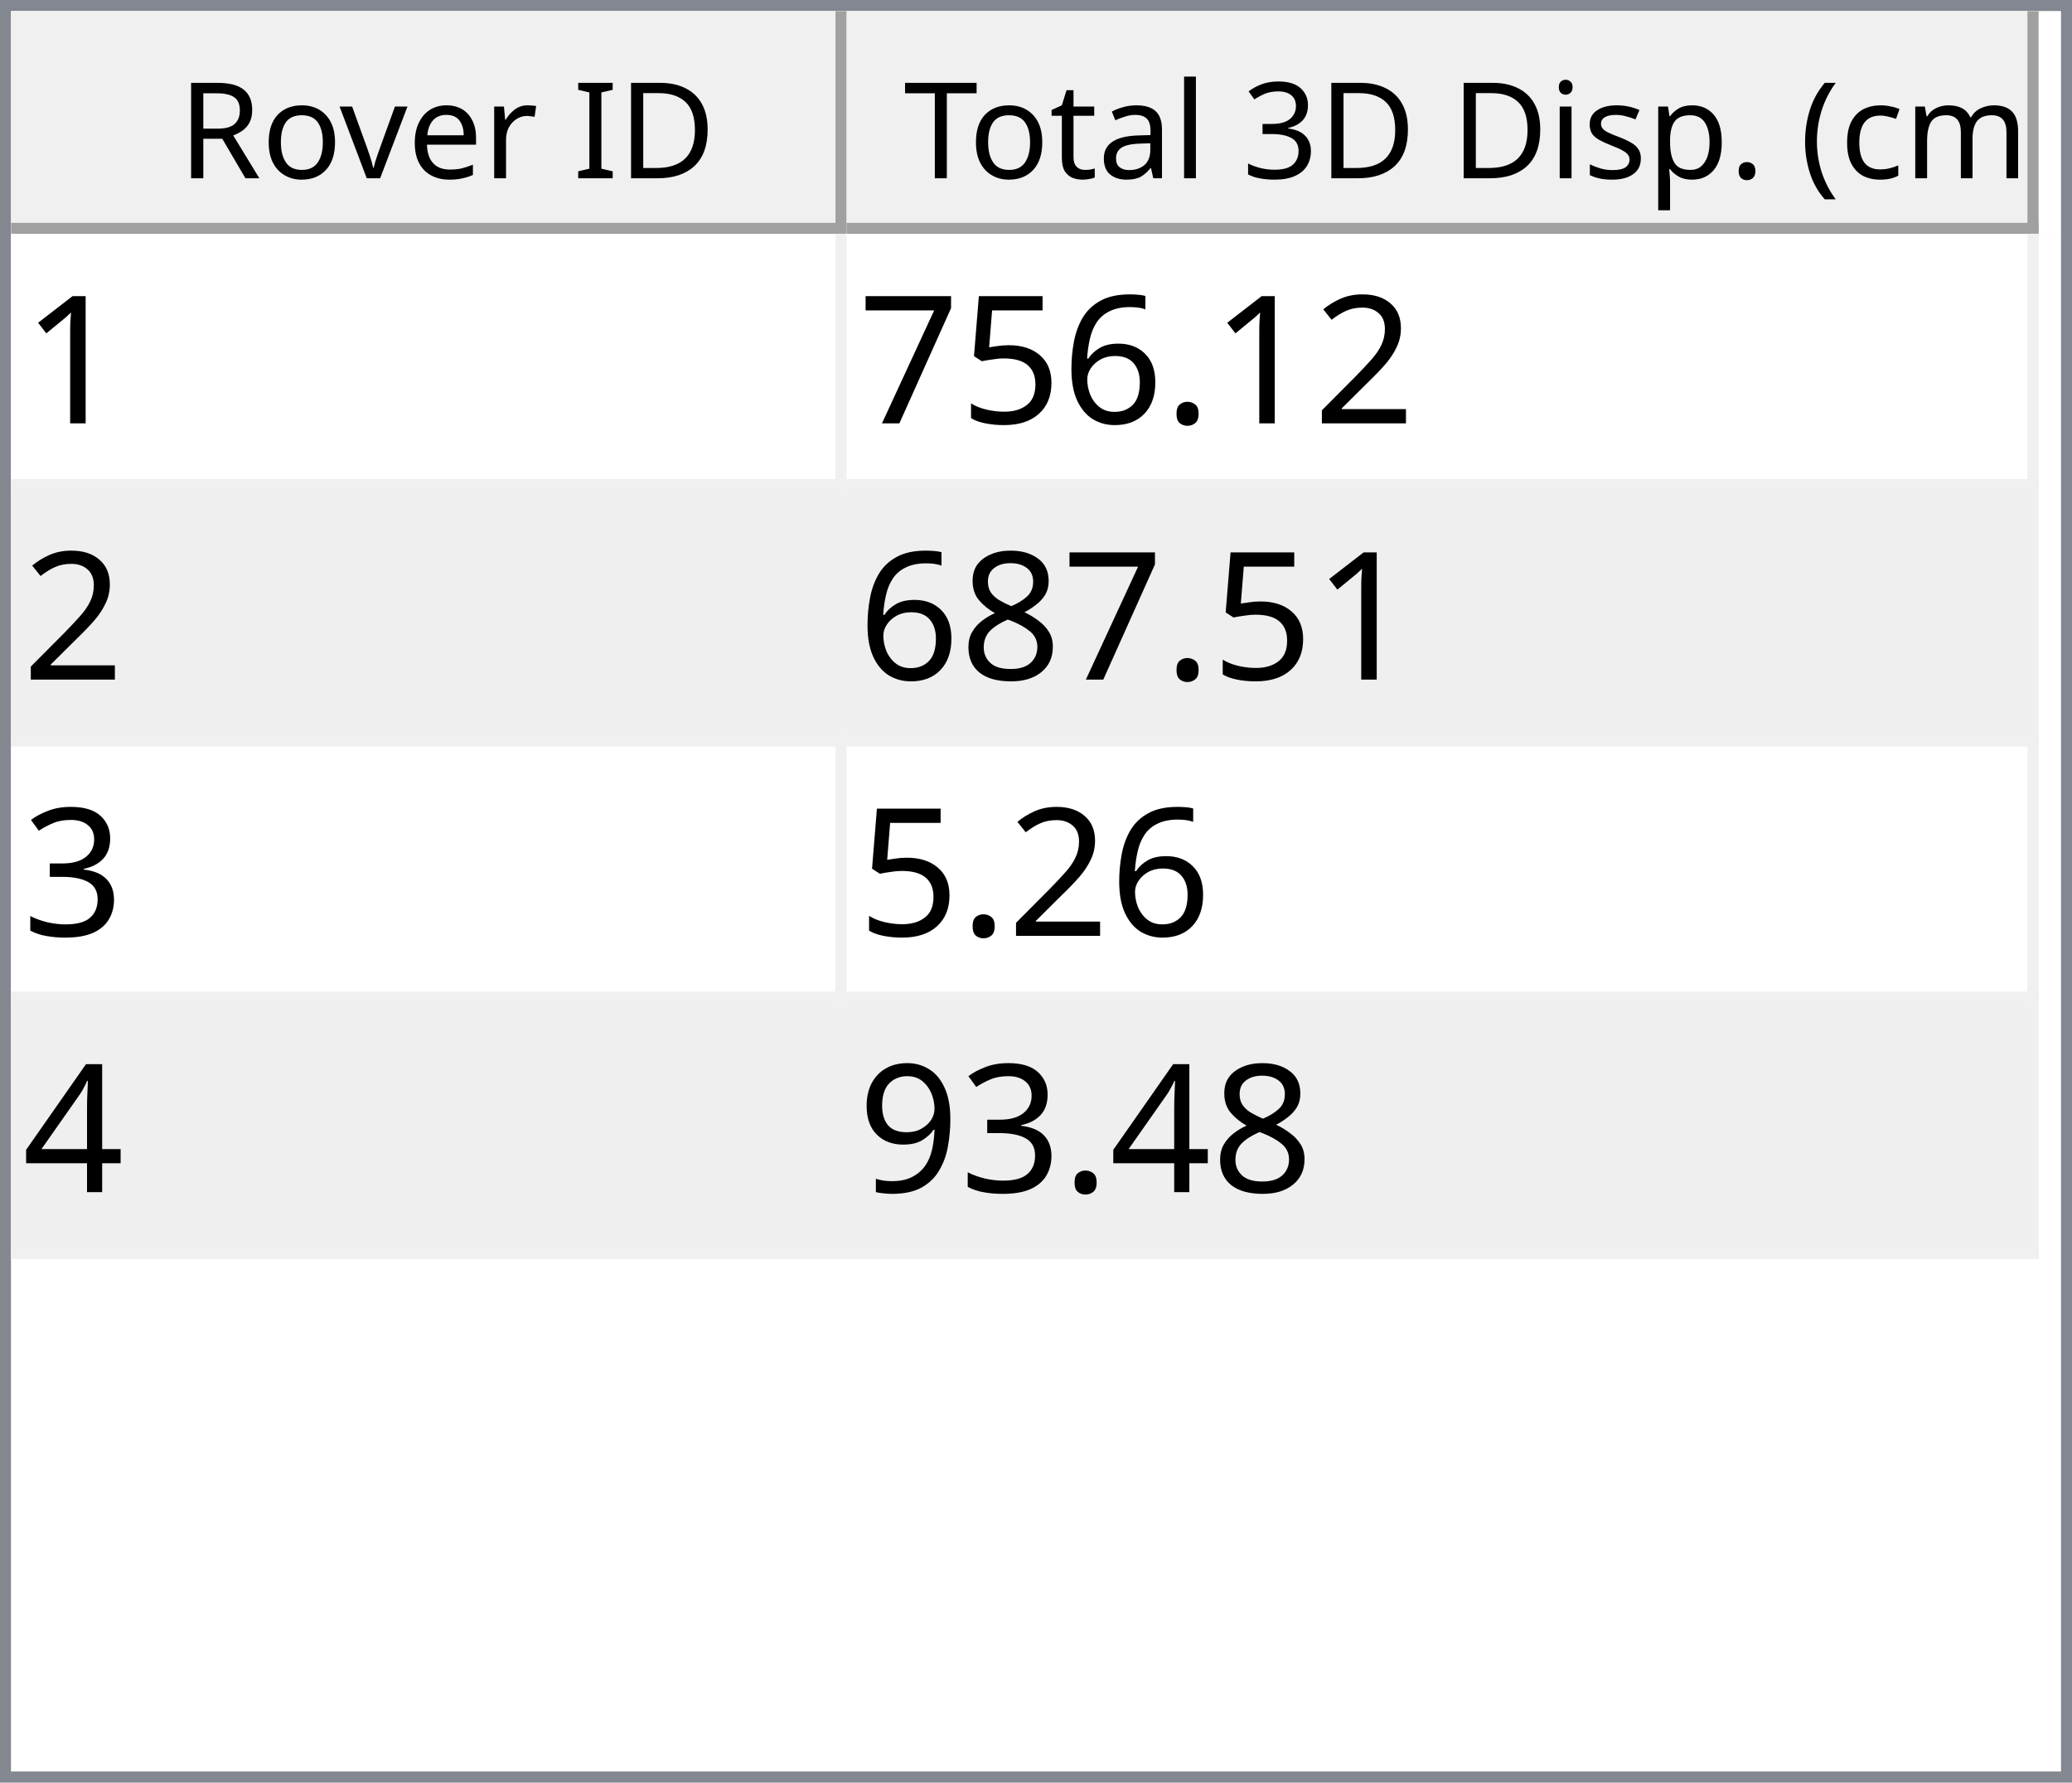
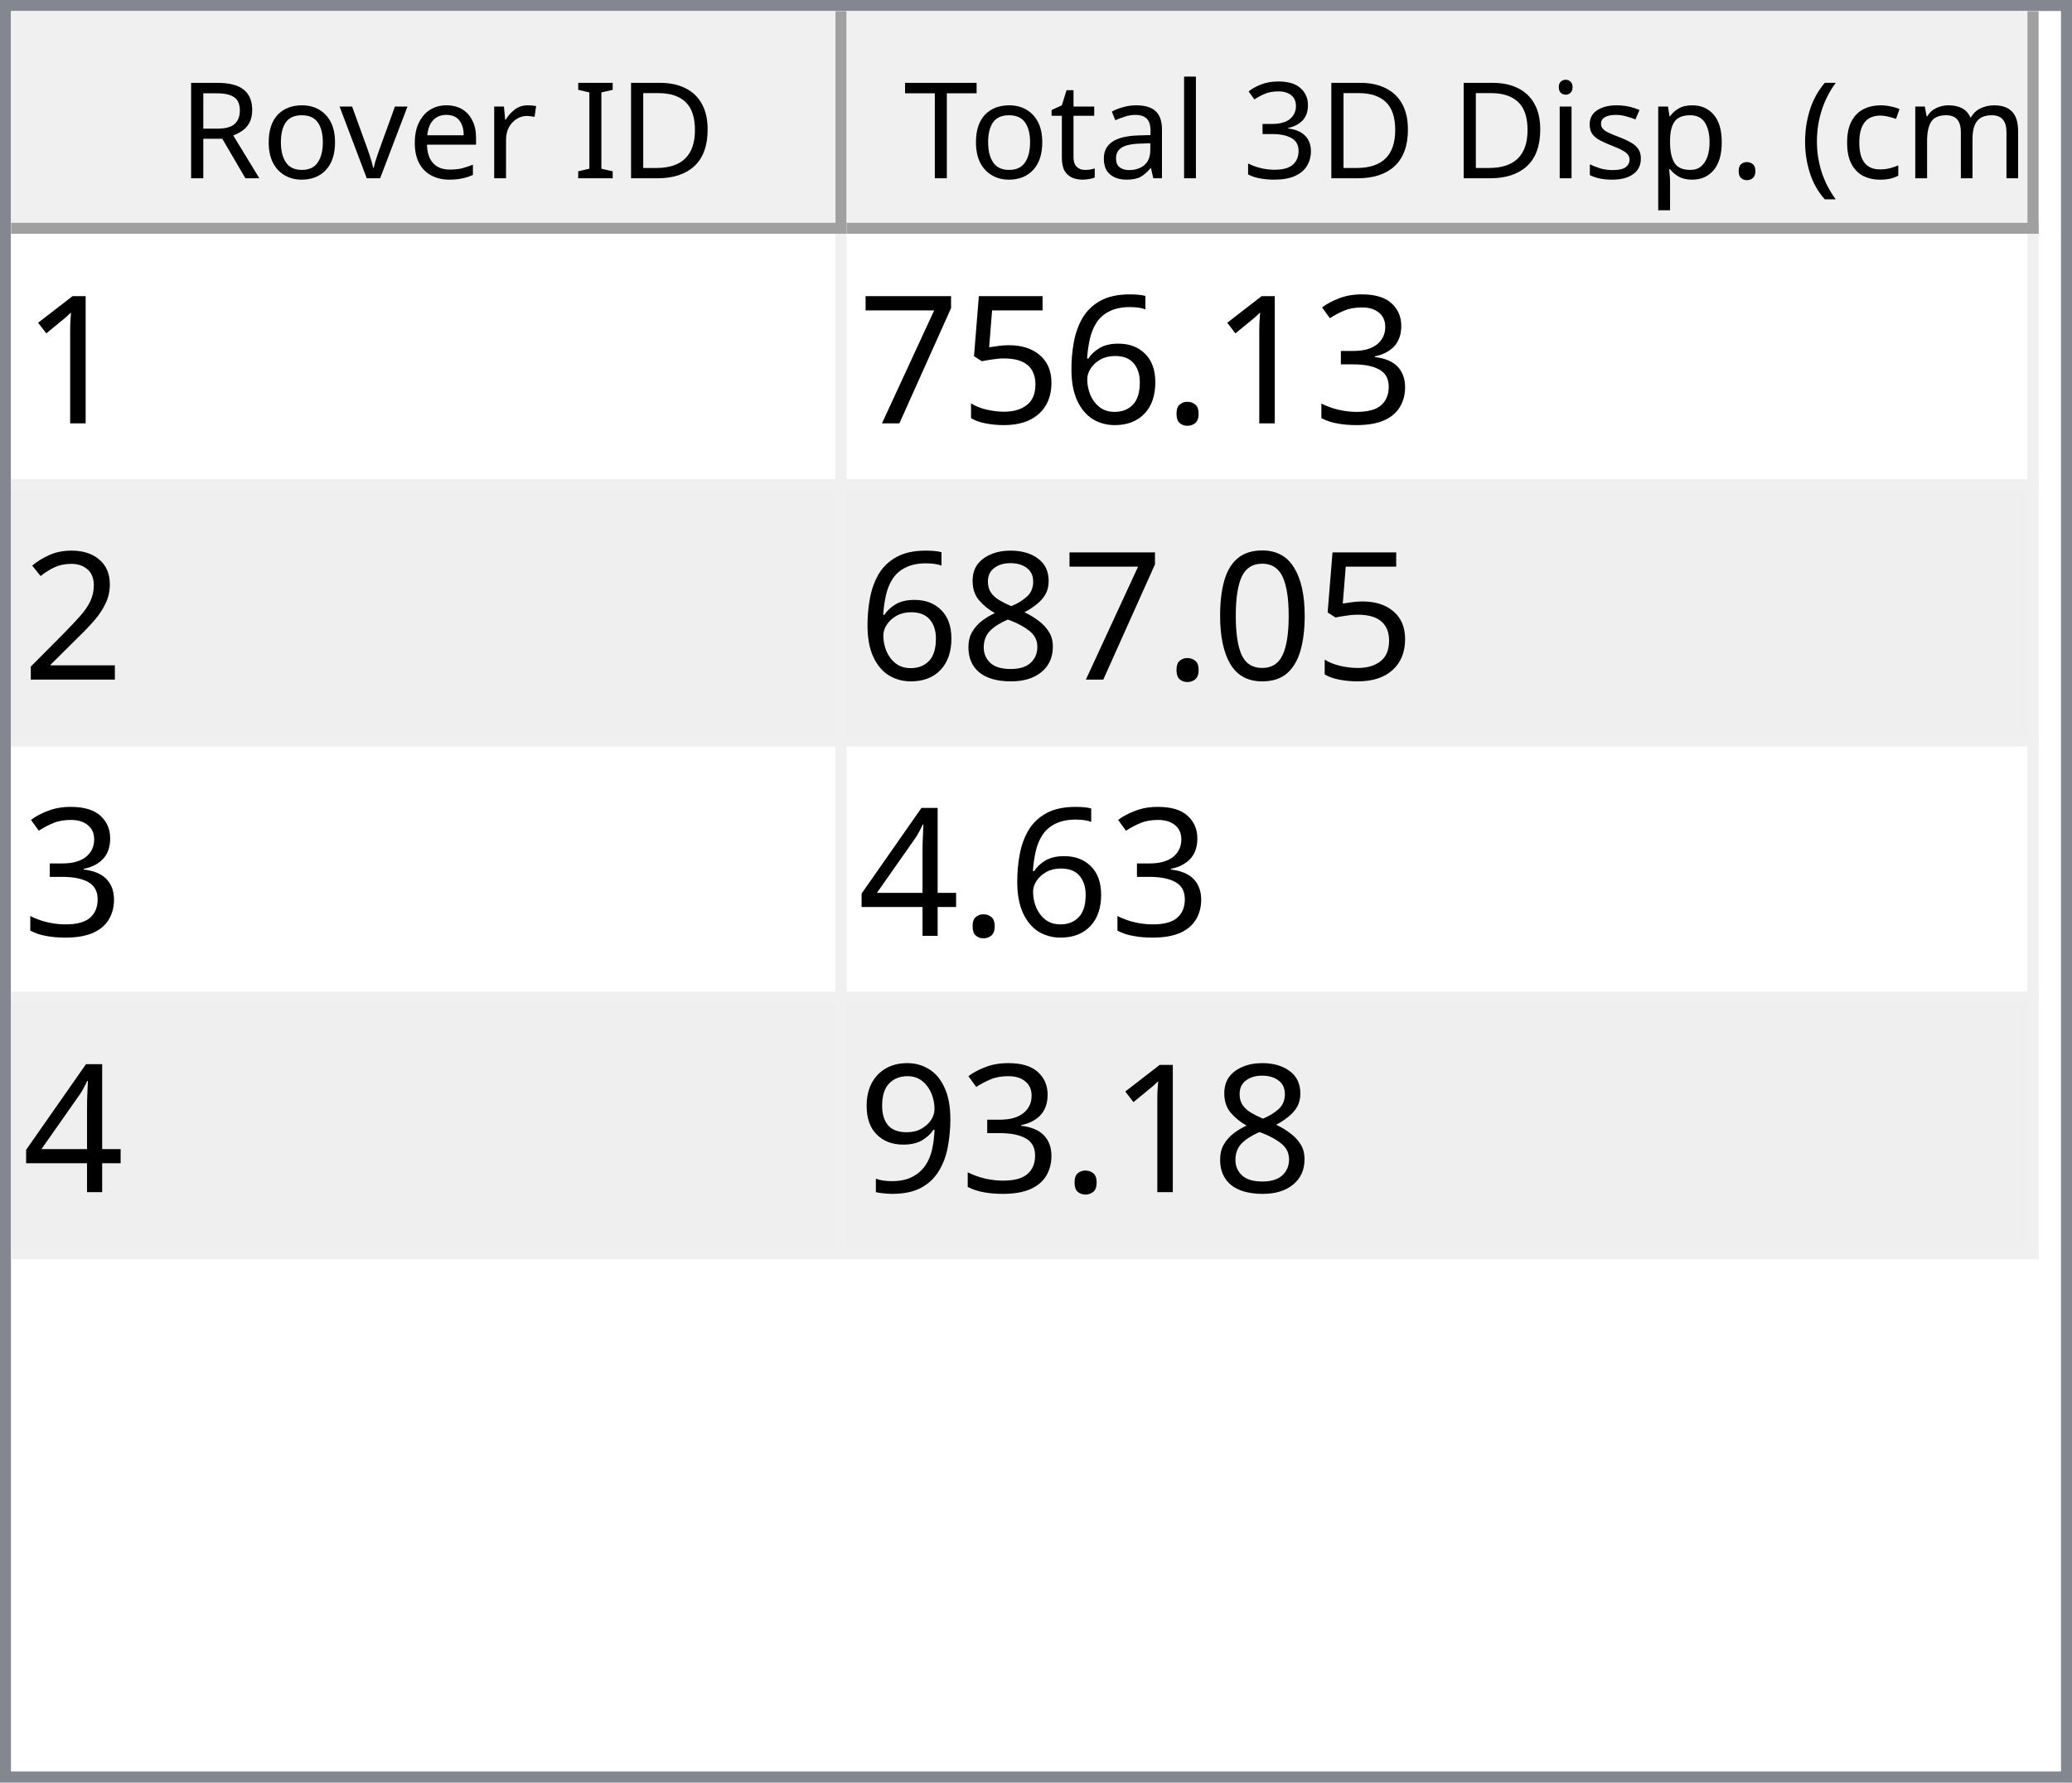
<svg xmlns="http://www.w3.org/2000/svg" style="fill-opacity:1; color-rendering:auto; color-interpolation:auto; text-rendering:auto; stroke:black; stroke-linecap:square; stroke-miterlimit:10; shape-rendering:auto; stroke-opacity:1; fill:black; stroke-dasharray:none; font-weight:normal; stroke-width:1; font-family:'Dialog'; font-style:normal; stroke-linejoin:miter; font-size:12px; stroke-dashoffset:0; image-rendering:auto;" width="186" height="160">
  <defs id="genericDefs" />
  <g>
    <defs id="defs1">
      <clipPath clipPathUnits="userSpaceOnUse" id="clipPath1">
        <path d="M0 0 L186 0 L186 160 L0 160 L0 0 Z" />
      </clipPath>
      <clipPath clipPathUnits="userSpaceOnUse" id="clipPath2">
        <path d="M0 0 L0 160 L186 160 L186 0 Z" />
      </clipPath>
      <clipPath clipPathUnits="userSpaceOnUse" id="clipPath3">
        <path d="M0 0 L0 20 L184 20 L184 0 Z" />
      </clipPath>
      <clipPath clipPathUnits="userSpaceOnUse" id="clipPath4">
        <path d="M0 0 L0 20 L75 20 L75 0 Z" />
      </clipPath>
      <clipPath clipPathUnits="userSpaceOnUse" id="clipPath5">
        <path d="M1 1 L1 19 L74 19 L74 1 Z" />
      </clipPath>
      <clipPath clipPathUnits="userSpaceOnUse" id="clipPath6">
        <path d="M0 0 L0 18 L73 18 L73 0 Z" />
      </clipPath>
      <clipPath clipPathUnits="userSpaceOnUse" id="clipPath7">
        <path d="M-0.5 -0.5 L-0.5 19.5 L74.5 19.5 L74.5 -0.5 Z" />
      </clipPath>
      <clipPath clipPathUnits="userSpaceOnUse" id="clipPath8">
        <path d="M0 0 L0 20 L107 20 L107 0 Z" />
      </clipPath>
      <clipPath clipPathUnits="userSpaceOnUse" id="clipPath9">
        <path d="M1 1 L1 19 L106 19 L106 1 Z" />
      </clipPath>
      <clipPath clipPathUnits="userSpaceOnUse" id="clipPath10">
        <path d="M0 0 L0 18 L105 18 L105 0 Z" />
      </clipPath>
      <clipPath clipPathUnits="userSpaceOnUse" id="clipPath11">
        <path d="M-0.5 -0.5 L-0.5 19.5 L106.5 19.5 L106.5 -0.5 Z" />
      </clipPath>
      <clipPath clipPathUnits="userSpaceOnUse" id="clipPath12">
        <path d="M0 0 L0 138 L184 138 L184 0 Z" />
      </clipPath>
      <clipPath clipPathUnits="userSpaceOnUse" id="clipPath13">
        <path d="M0 0 L0 92 L182 92 L182 0 Z" />
      </clipPath>
      <clipPath clipPathUnits="userSpaceOnUse" id="clipPath14">
        <path d="M-0.5 -0.5 L-0.5 91.5 L181.5 91.5 L181.5 -0.5 Z" />
      </clipPath>
      <clipPath clipPathUnits="userSpaceOnUse" id="clipPath15">
        <path d="M0 0 L0 22 L74 22 L74 0 Z" />
      </clipPath>
      <clipPath clipPathUnits="userSpaceOnUse" id="clipPath16">
        <path d="M0 0 L0 22 L106 22 L106 0 Z" />
      </clipPath>
      <font horiz-adv-x="64.551" id="font1">
        <font-face ascent="107.91" descent="25.098" units-per-em="100" style="font-style:normal; font-family:Segoe UI; font-weight:normal;" />
        <missing-glyph horiz-adv-x="64.551" d="M8.109 0 L8.109 68.266 L56.453 68.266 L56.453 0 L8.109 0 ZM15.328 7.234 L49.219 7.234 L49.219 61.031 L15.328 61.031 L15.328 7.234 Z" />
        <glyph unicode="D" horiz-adv-x="70.117" d="M9.188 0 L9.188 70.016 L28.516 70.016 Q65.531 70.016 65.531 35.891 Q65.531 19.672 55.25 9.836 Q44.969 0 27.734 0 L9.188 0 ZM17.391 62.594 L17.391 7.422 L27.828 7.422 Q41.609 7.422 49.273 14.797 Q56.938 22.172 56.938 35.688 Q56.938 62.594 28.328 62.594 L17.391 62.594 Z" />
        <glyph unicode="I" horiz-adv-x="26.611" d="M17.391 0 L9.188 0 L9.188 70.016 L17.391 70.016 L17.391 0 Z" />
        <glyph unicode=" " horiz-adv-x="27.393" d="" />
        <glyph unicode="r" horiz-adv-x="34.766" d="M34.188 41.891 Q32.078 43.5 28.125 43.5 Q23 43.5 19.555 38.672 Q16.109 33.844 16.109 25.484 L16.109 0 L8.109 0 L8.109 50 L16.109 50 L16.109 39.703 L16.312 39.703 Q18.016 44.969 21.531 47.922 Q25.047 50.875 29.391 50.875 Q32.516 50.875 34.188 50.203 L34.188 41.891 Z" />
        <glyph unicode="e" horiz-adv-x="52.295" d="M48.297 23 L12.984 23 Q13.188 14.656 17.484 10.109 Q21.781 5.562 29.297 5.562 Q37.75 5.562 44.828 11.141 L44.828 3.609 Q38.234 -1.172 27.391 -1.172 Q16.797 -1.172 10.742 5.641 Q4.688 12.453 4.688 24.812 Q4.688 36.469 11.305 43.82 Q17.922 51.172 27.734 51.172 Q37.547 51.172 42.922 44.828 Q48.297 38.484 48.297 27.203 L48.297 23 ZM40.094 29.781 Q40.047 36.719 36.75 40.578 Q33.453 44.438 27.594 44.438 Q21.922 44.438 17.969 40.383 Q14.016 36.328 13.094 29.781 L40.094 29.781 Z" />
        <glyph unicode="v" horiz-adv-x="47.9" d="M47.406 50 L27.484 0 L19.625 0 L0.688 50 L9.469 50 L22.172 13.672 Q23.578 9.672 23.922 6.688 L24.125 6.688 Q24.609 10.453 25.688 13.484 L38.969 50 L47.406 50 Z" />
        <glyph unicode="o" horiz-adv-x="58.594" d="M29 -1.172 Q17.922 -1.172 11.305 5.836 Q4.688 12.844 4.688 24.422 Q4.688 37.016 11.57 44.094 Q18.453 51.172 30.172 51.172 Q41.359 51.172 47.633 44.289 Q53.906 37.406 53.906 25.203 Q53.906 13.234 47.141 6.031 Q40.375 -1.172 29 -1.172 ZM29.594 44.438 Q21.875 44.438 17.383 39.188 Q12.891 33.938 12.891 24.703 Q12.891 15.828 17.43 10.695 Q21.969 5.562 29.594 5.562 Q37.359 5.562 41.531 10.594 Q45.703 15.625 45.703 24.906 Q45.703 34.281 41.531 39.359 Q37.359 44.438 29.594 44.438 Z" />
        <glyph unicode="R" horiz-adv-x="59.814" d="M59.375 0 L49.609 0 L37.891 19.625 Q36.281 22.359 34.766 24.289 Q33.25 26.219 31.664 27.438 Q30.078 28.656 28.25 29.219 Q26.422 29.781 24.125 29.781 L17.391 29.781 L17.391 0 L9.188 0 L9.188 70.016 L30.078 70.016 Q34.672 70.016 38.555 68.867 Q42.438 67.719 45.289 65.375 Q48.141 63.031 49.758 59.547 Q51.375 56.062 51.375 51.375 Q51.375 47.703 50.273 44.656 Q49.172 41.609 47.148 39.211 Q45.125 36.812 42.266 35.133 Q39.406 33.453 35.844 32.516 L35.844 32.328 Q37.594 31.547 38.891 30.547 Q40.188 29.547 41.359 28.18 Q42.531 26.812 43.68 25.078 Q44.828 23.344 46.234 21.047 L59.375 0 ZM17.391 62.594 L17.391 37.203 L28.516 37.203 Q31.594 37.203 34.203 38.133 Q36.812 39.062 38.719 40.797 Q40.625 42.531 41.703 45.047 Q42.781 47.562 42.781 50.688 Q42.781 56.297 39.141 59.445 Q35.5 62.594 28.609 62.594 L17.391 62.594 Z" />
        <glyph unicode=")" horiz-adv-x="30.176" d="M8.297 -15.922 L1.172 -15.922 Q16.406 2.344 16.406 26.812 Q16.406 51.469 1.078 70.016 L8.297 70.016 Q23.531 52.156 23.531 26.703 Q23.531 1.375 8.297 -15.922 Z" />
        <glyph unicode="m" horiz-adv-x="86.133" d="M79.109 0 L71.094 0 L71.094 28.719 Q71.094 37.016 68.531 40.727 Q65.969 44.438 59.906 44.438 Q54.781 44.438 51.195 39.75 Q47.609 35.062 47.609 28.516 L47.609 0 L39.594 0 L39.594 29.688 Q39.594 44.438 28.219 44.438 Q22.953 44.438 19.531 40.016 Q16.109 35.594 16.109 28.516 L16.109 0 L8.109 0 L8.109 50 L16.109 50 L16.109 42.094 L16.312 42.094 Q21.625 51.172 31.844 51.172 Q36.969 51.172 40.773 48.312 Q44.578 45.453 46 40.828 Q51.562 51.172 62.594 51.172 Q79.109 51.172 79.109 30.812 L79.109 0 Z" />
        <glyph unicode="c" horiz-adv-x="46.191" d="M42.188 2.297 Q36.422 -1.172 28.516 -1.172 Q17.828 -1.172 11.258 5.789 Q4.688 12.75 4.688 23.828 Q4.688 36.188 11.766 43.68 Q18.844 51.172 30.672 51.172 Q37.25 51.172 42.281 48.734 L42.281 40.531 Q36.719 44.438 30.375 44.438 Q22.703 44.438 17.797 38.945 Q12.891 33.453 12.891 24.516 Q12.891 15.719 17.508 10.641 Q22.125 5.562 29.891 5.562 Q36.422 5.562 42.188 9.906 L42.188 2.297 Z" />
        <glyph unicode="(" horiz-adv-x="30.176" d="M29.109 -15.922 L21.969 -15.922 Q6.844 1.375 6.844 26.703 Q6.844 52.156 21.969 70.016 L29.203 70.016 Q13.875 51.469 13.875 26.812 Q13.875 2.344 29.109 -15.922 Z" />
        <glyph unicode="." horiz-adv-x="21.68" d="M10.891 -1.078 Q8.641 -1.078 7.055 0.539 Q5.469 2.156 5.469 4.391 Q5.469 6.641 7.055 8.273 Q8.641 9.906 10.891 9.906 Q13.188 9.906 14.797 8.273 Q16.406 6.641 16.406 4.391 Q16.406 2.156 14.797 0.539 Q13.188 -1.078 10.891 -1.078 Z" />
        <glyph unicode="p" horiz-adv-x="58.789" d="M16.312 7.234 L16.109 7.234 L16.109 -23 L8.109 -23 L8.109 50 L16.109 50 L16.109 41.219 L16.312 41.219 Q22.219 51.172 33.594 51.172 Q43.266 51.172 48.688 44.461 Q54.109 37.75 54.109 26.469 Q54.109 13.922 48 6.375 Q41.891 -1.172 31.297 -1.172 Q21.578 -1.172 16.312 7.234 ZM16.109 27.391 L16.109 20.406 Q16.109 14.203 20.141 9.883 Q24.172 5.562 30.375 5.562 Q37.641 5.562 41.773 11.133 Q45.906 16.703 45.906 26.609 Q45.906 34.969 42.047 39.703 Q38.188 44.438 31.594 44.438 Q24.609 44.438 20.359 39.578 Q16.109 34.719 16.109 27.391 Z" />
        <glyph unicode="s" horiz-adv-x="42.432" d="M5.078 1.812 L5.078 10.406 Q11.625 5.562 19.484 5.562 Q30.031 5.562 30.031 12.594 Q30.031 14.594 29.125 15.992 Q28.219 17.391 26.68 18.461 Q25.141 19.531 23.07 20.383 Q21 21.234 18.609 22.172 Q15.281 23.484 12.766 24.828 Q10.25 26.172 8.57 27.859 Q6.891 29.547 6.031 31.695 Q5.172 33.844 5.172 36.719 Q5.172 40.234 6.789 42.945 Q8.406 45.656 11.086 47.484 Q13.766 49.312 17.211 50.242 Q20.656 51.172 24.312 51.172 Q30.812 51.172 35.938 48.922 L35.938 40.828 Q30.422 44.438 23.25 44.438 Q21 44.438 19.195 43.922 Q17.391 43.406 16.094 42.477 Q14.797 41.547 14.086 40.258 Q13.375 38.969 13.375 37.406 Q13.375 35.453 14.086 34.133 Q14.797 32.812 16.164 31.789 Q17.531 30.766 19.484 29.938 Q21.438 29.109 23.922 28.125 Q27.25 26.859 29.883 25.516 Q32.516 24.172 34.375 22.484 Q36.234 20.797 37.234 18.602 Q38.234 16.406 38.234 13.375 Q38.234 9.672 36.602 6.938 Q34.969 4.203 32.234 2.398 Q29.5 0.594 25.93 -0.289 Q22.359 -1.172 18.453 -1.172 Q10.75 -1.172 5.078 1.812 Z" />
        <glyph unicode="i" horiz-adv-x="24.219" d="M12.203 62.703 Q10.062 62.703 8.547 64.164 Q7.031 65.625 7.031 67.875 Q7.031 70.125 8.547 71.609 Q10.062 73.094 12.203 73.094 Q14.406 73.094 15.945 71.609 Q17.484 70.125 17.484 67.875 Q17.484 65.719 15.945 64.211 Q14.406 62.703 12.203 62.703 ZM16.109 0 L8.109 0 L8.109 50 L16.109 50 L16.109 0 Z" />
        <glyph unicode="3" horiz-adv-x="53.906" d="M46.531 19.828 Q46.531 15.094 44.75 11.211 Q42.969 7.328 39.719 4.57 Q36.469 1.812 31.93 0.297 Q27.391 -1.219 21.922 -1.219 Q11.922 -1.219 6 2.594 L6 11.188 Q13.094 5.609 22.219 5.609 Q25.875 5.609 28.828 6.539 Q31.781 7.469 33.906 9.227 Q36.031 10.984 37.18 13.477 Q38.328 15.969 38.328 19.094 Q38.328 32.812 18.797 32.812 L12.984 32.812 L12.984 39.594 L18.5 39.594 Q35.797 39.594 35.797 52.484 Q35.797 64.406 22.609 64.406 Q15.188 64.406 8.688 59.422 L8.688 67.188 Q15.375 71.188 24.609 71.188 Q29 71.188 32.57 69.969 Q36.141 68.75 38.68 66.555 Q41.219 64.359 42.609 61.281 Q44 58.203 44 54.5 Q44 40.672 30.031 36.719 L30.031 36.531 Q33.594 36.141 36.625 34.797 Q39.656 33.453 41.852 31.305 Q44.047 29.156 45.289 26.25 Q46.531 23.344 46.531 19.828 Z" />
        <glyph unicode="l" horiz-adv-x="24.219" d="M16.109 0 L8.109 0 L8.109 74.031 L16.109 74.031 L16.109 0 Z" />
        <glyph unicode="a" horiz-adv-x="50.879" d="M43.891 0 L35.891 0 L35.891 7.812 L35.688 7.812 Q30.469 -1.172 20.312 -1.172 Q12.844 -1.172 8.617 2.781 Q4.391 6.734 4.391 13.281 Q4.391 27.297 20.906 29.594 L35.891 31.688 Q35.891 44.438 25.594 44.438 Q16.547 44.438 9.281 38.281 L9.281 46.484 Q16.656 51.172 26.266 51.172 Q43.891 51.172 43.891 32.516 L43.891 0 ZM35.891 25.297 L23.828 23.641 Q18.266 22.859 15.43 20.875 Q12.594 18.891 12.594 13.875 Q12.594 10.203 15.211 7.883 Q17.828 5.562 22.172 5.562 Q28.125 5.562 32.008 9.742 Q35.891 13.922 35.891 20.312 L35.891 25.297 Z" />
        <glyph unicode="t" horiz-adv-x="33.887" d="M31.297 0.484 Q28.469 -1.078 23.828 -1.078 Q10.688 -1.078 10.688 13.578 L10.688 43.172 L2.094 43.172 L2.094 50 L10.688 50 L10.688 62.203 L18.703 64.797 L18.703 50 L31.297 50 L31.297 43.172 L18.703 43.172 L18.703 14.984 Q18.703 9.969 20.414 7.82 Q22.125 5.672 26.078 5.672 Q29.109 5.672 31.297 7.328 L31.297 0.484 Z" />
        <glyph unicode="T" horiz-adv-x="52.393" d="M50.594 62.594 L30.375 62.594 L30.375 0 L22.172 0 L22.172 62.594 L2 62.594 L2 70.016 L50.594 70.016 L50.594 62.594 Z" />
      </font>
      <font horiz-adv-x="75.0" id="font2">
        <font-face ascent="100.537" descent="21.973" units-per-em="100" style="font-style:normal; font-family:sans-serif; font-weight:normal;" />
        <missing-glyph horiz-adv-x="75.0" d="M12.5 0 L12.5 62.5 L62.5 62.5 L62.5 0 L12.5 0 ZM14.062 1.562 L60.938 1.562 L60.938 60.938 L14.062 60.938 L14.062 1.562 Z" />
        <glyph unicode="1" horiz-adv-x="55.615" d="M37.25 0 L28.469 0 L28.469 56 Q25.297 52.984 20.141 49.953 Q14.984 46.922 10.891 45.406 L10.891 53.906 Q18.266 57.375 23.781 62.305 Q29.297 67.234 31.594 71.875 L37.25 71.875 L37.25 0 Z" />
-         <glyph unicode="2" horiz-adv-x="55.615" d="M50.344 8.453 L50.344 0 L3.031 0 Q2.938 3.172 4.047 6.109 Q5.859 10.938 9.836 15.625 Q13.812 20.312 21.344 26.469 Q33.016 36.031 37.117 41.625 Q41.219 47.219 41.219 52.203 Q41.219 57.422 37.477 61.008 Q33.734 64.594 27.734 64.594 Q21.391 64.594 17.578 60.789 Q13.766 56.984 13.719 50.25 L4.688 51.172 Q5.609 61.281 11.664 66.578 Q17.719 71.875 27.938 71.875 Q38.234 71.875 44.242 66.164 Q50.25 60.453 50.25 52 Q50.25 47.703 48.492 43.555 Q46.734 39.406 42.656 34.812 Q38.578 30.219 29.109 22.219 Q21.188 15.578 18.945 13.211 Q16.703 10.844 15.234 8.453 L50.344 8.453 Z" />
+         <glyph unicode="3" horiz-adv-x="55.615" d="M4.203 18.891 L12.984 20.062 Q14.5 12.594 18.141 9.297 Q21.781 6 27 6 Q33.203 6 37.477 10.297 Q41.75 14.594 41.75 20.953 Q41.75 27 37.797 30.93 Q33.844 34.859 27.734 34.859 Q25.25 34.859 21.531 33.891 L22.516 41.609 Q23.391 41.5 23.922 41.5 Q29.547 41.5 34.039 44.43 Q38.531 47.359 38.531 53.469 Q38.531 58.297 35.258 61.477 Q31.984 64.656 26.812 64.656 Q21.688 64.656 18.266 61.43 Q14.844 58.203 13.875 51.766 L5.078 53.328 Q6.688 62.156 12.398 67.016 Q18.109 71.875 26.609 71.875 Q32.469 71.875 37.398 69.359 Q42.328 66.844 44.945 62.5 Q47.562 58.156 47.562 53.266 Q47.562 48.641 45.07 44.828 Q42.578 41.016 37.703 38.766 Q44.047 37.312 47.562 32.695 Q51.078 28.078 51.078 21.141 Q51.078 11.766 44.242 5.25 Q37.406 -1.266 26.953 -1.266 Q17.531 -1.266 11.305 4.352 Q5.078 9.969 4.203 18.891 Z" />
        <glyph unicode="." horiz-adv-x="27.783" d="M9.078 0 L9.078 10.016 L19.094 10.016 L19.094 0 L9.078 0 Z" />
        <glyph unicode="6" horiz-adv-x="55.615" d="M49.75 54.047 L41.016 53.375 Q39.844 58.547 37.703 60.891 Q34.125 64.656 28.906 64.656 Q24.703 64.656 21.531 62.312 Q17.391 59.281 14.992 53.469 Q12.594 47.656 12.5 36.922 Q15.672 41.75 20.266 44.094 Q24.859 46.438 29.891 46.438 Q38.672 46.438 44.852 39.969 Q51.031 33.5 51.031 23.25 Q51.031 16.5 48.125 10.719 Q45.219 4.938 40.141 1.859 Q35.062 -1.219 28.609 -1.219 Q17.625 -1.219 10.695 6.859 Q3.766 14.938 3.766 33.5 Q3.766 54.25 11.422 63.672 Q18.109 71.875 29.438 71.875 Q37.891 71.875 43.289 67.141 Q48.688 62.406 49.75 54.047 ZM13.875 23.188 Q13.875 18.656 15.797 14.508 Q17.719 10.359 21.188 8.18 Q24.656 6 28.469 6 Q34.031 6 38.039 10.492 Q42.047 14.984 42.047 22.703 Q42.047 30.125 38.086 34.398 Q34.125 38.672 28.125 38.672 Q22.172 38.672 18.023 34.398 Q13.875 30.125 13.875 23.188 Z" />
        <glyph unicode="5" horiz-adv-x="55.615" d="M4.156 18.75 L13.375 19.531 Q14.406 12.797 18.141 9.398 Q21.875 6 27.156 6 Q33.5 6 37.891 10.789 Q42.281 15.578 42.281 23.484 Q42.281 31 38.062 35.352 Q33.844 39.703 27 39.703 Q22.75 39.703 19.336 37.773 Q15.922 35.844 13.969 32.766 L5.719 33.844 L12.641 70.609 L48.25 70.609 L48.25 62.203 L19.672 62.203 L15.828 42.969 Q22.266 47.469 29.344 47.469 Q38.719 47.469 45.164 40.969 Q51.609 34.469 51.609 24.266 Q51.609 14.547 45.953 7.469 Q39.062 -1.219 27.156 -1.219 Q17.391 -1.219 11.211 4.25 Q5.031 9.719 4.156 18.75 Z" />
        <glyph unicode="7" horiz-adv-x="55.615" d="M4.734 62.203 L4.734 70.656 L51.078 70.656 L51.078 63.812 Q44.234 56.547 37.523 44.484 Q30.812 32.422 27.156 19.672 Q24.516 10.688 23.781 0 L14.75 0 Q14.891 8.453 18.062 20.414 Q21.234 32.375 27.172 43.484 Q33.109 54.594 39.797 62.203 L4.734 62.203 Z" />
+         <glyph unicode="2" horiz-adv-x="55.615" d="M50.344 8.453 L50.344 0 L3.031 0 Q2.938 3.172 4.047 6.109 Q5.859 10.938 9.836 15.625 Q13.812 20.312 21.344 26.469 Q33.016 36.031 37.117 41.625 Q41.219 47.219 41.219 52.203 Q41.219 57.422 37.477 61.008 Q33.734 64.594 27.734 64.594 Q21.391 64.594 17.578 60.789 Q13.766 56.984 13.719 50.25 L4.688 51.172 Q5.609 61.281 11.664 66.578 Q17.719 71.875 27.938 71.875 Q38.234 71.875 44.242 66.164 Q50.25 60.453 50.25 52 Q50.25 47.703 48.492 43.555 Q46.734 39.406 42.656 34.812 Q38.578 30.219 29.109 22.219 Q21.188 15.578 18.945 13.211 Q16.703 10.844 15.234 8.453 L50.344 8.453 Z" />
+         <glyph unicode="0" horiz-adv-x="55.615" d="M4.156 35.297 Q4.156 48 6.766 55.742 Q9.375 63.484 14.523 67.68 Q19.672 71.875 27.484 71.875 Q33.25 71.875 37.594 69.555 Q41.938 67.234 44.773 62.867 Q47.609 58.5 49.219 52.227 Q50.828 45.953 50.828 35.297 Q50.828 22.703 48.242 14.969 Q45.656 7.234 40.508 3.008 Q35.359 -1.219 27.484 -1.219 Q17.141 -1.219 11.234 6.203 Q4.156 15.141 4.156 35.297 ZM13.188 35.297 Q13.188 17.672 17.312 11.836 Q21.438 6 27.484 6 Q33.547 6 37.672 11.859 Q41.797 17.719 41.797 35.297 Q41.797 52.984 37.672 58.789 Q33.547 64.594 27.391 64.594 Q21.344 64.594 17.719 59.469 Q13.188 52.938 13.188 35.297 Z" />
        <glyph unicode="8" horiz-adv-x="55.615" d="M17.672 38.812 Q12.203 40.828 9.57 44.539 Q6.938 48.25 6.938 53.422 Q6.938 61.234 12.555 66.555 Q18.172 71.875 27.484 71.875 Q36.859 71.875 42.578 66.43 Q48.297 60.984 48.297 53.172 Q48.297 48.188 45.68 44.508 Q43.062 40.828 37.75 38.812 Q44.344 36.672 47.781 31.883 Q51.219 27.094 51.219 20.453 Q51.219 11.281 44.727 5.031 Q38.234 -1.219 27.641 -1.219 Q17.047 -1.219 10.547 5.055 Q4.047 11.328 4.047 20.703 Q4.047 27.688 7.594 32.398 Q11.141 37.109 17.672 38.812 ZM15.922 53.719 Q15.922 48.641 19.195 45.414 Q22.469 42.188 27.688 42.188 Q32.766 42.188 36.016 45.383 Q39.266 48.578 39.266 53.219 Q39.266 58.062 35.914 61.359 Q32.562 64.656 27.594 64.656 Q22.562 64.656 19.242 61.43 Q15.922 58.203 15.922 53.719 ZM13.094 20.656 Q13.094 16.891 14.875 13.375 Q16.656 9.859 20.172 7.93 Q23.688 6 27.734 6 Q34.031 6 38.133 10.055 Q42.234 14.109 42.234 20.359 Q42.234 26.703 38.016 30.859 Q33.797 35.016 27.438 35.016 Q21.234 35.016 17.164 30.914 Q13.094 26.812 13.094 20.656 Z" />
-         <glyph unicode="3" horiz-adv-x="55.615" d="M4.203 18.891 L12.984 20.062 Q14.5 12.594 18.141 9.297 Q21.781 6 27 6 Q33.203 6 37.477 10.297 Q41.75 14.594 41.75 20.953 Q41.75 27 37.797 30.93 Q33.844 34.859 27.734 34.859 Q25.25 34.859 21.531 33.891 L22.516 41.609 Q23.391 41.5 23.922 41.5 Q29.547 41.5 34.039 44.43 Q38.531 47.359 38.531 53.469 Q38.531 58.297 35.258 61.477 Q31.984 64.656 26.812 64.656 Q21.688 64.656 18.266 61.43 Q14.844 58.203 13.875 51.766 L5.078 53.328 Q6.688 62.156 12.398 67.016 Q18.109 71.875 26.609 71.875 Q32.469 71.875 37.398 69.359 Q42.328 66.844 44.945 62.5 Q47.562 58.156 47.562 53.266 Q47.562 48.641 45.07 44.828 Q42.578 41.016 37.703 38.766 Q44.047 37.312 47.562 32.695 Q51.078 28.078 51.078 21.141 Q51.078 11.766 44.242 5.25 Q37.406 -1.266 26.953 -1.266 Q17.531 -1.266 11.305 4.352 Q5.078 9.969 4.203 18.891 Z" />
        <glyph unicode="4" horiz-adv-x="55.615" d="M32.328 0 L32.328 17.141 L1.266 17.141 L1.266 25.203 L33.938 71.578 L41.109 71.578 L41.109 25.203 L50.781 25.203 L50.781 17.141 L41.109 17.141 L41.109 0 L32.328 0 ZM32.328 25.203 L32.328 57.469 L9.906 25.203 L32.328 25.203 Z" />
        <glyph unicode="9" horiz-adv-x="55.615" d="M5.469 16.547 L13.922 17.328 Q14.984 11.375 18.016 8.688 Q21.047 6 25.781 6 Q29.828 6 32.883 7.859 Q35.938 9.719 37.891 12.82 Q39.844 15.922 41.164 21.195 Q42.484 26.469 42.484 31.938 Q42.484 32.516 42.438 33.688 Q39.797 29.5 35.234 26.883 Q30.672 24.266 25.344 24.266 Q16.453 24.266 10.305 30.711 Q4.156 37.156 4.156 47.703 Q4.156 58.594 10.578 65.234 Q17 71.875 26.656 71.875 Q33.641 71.875 39.43 68.117 Q45.219 64.359 48.219 57.398 Q51.219 50.438 51.219 37.25 Q51.219 23.531 48.242 15.406 Q45.266 7.281 39.383 3.031 Q33.5 -1.219 25.594 -1.219 Q17.188 -1.219 11.867 3.445 Q6.547 8.109 5.469 16.547 ZM41.453 48.141 Q41.453 55.719 37.43 60.156 Q33.406 64.594 27.734 64.594 Q21.875 64.594 17.531 59.812 Q13.188 55.031 13.188 47.406 Q13.188 40.578 17.312 36.305 Q21.438 32.031 27.484 32.031 Q33.594 32.031 37.523 36.305 Q41.453 40.578 41.453 48.141 Z" />
      </font>
    </defs>
    <g style="fill:white; stroke:white;">
      <rect x="0" y="0" width="186" style="clip-path:url(#clipPath1); stroke:none;" height="160" />
    </g>
    <g style="fill:white; text-rendering:optimizeSpeed; color-rendering:optimizeSpeed; image-rendering:optimizeSpeed; shape-rendering:crispEdges; stroke:white; color-interpolation:sRGB;">
      <rect x="0" width="186" height="160" y="0" style="stroke:none;" />
      <path style="stroke:none;" d="M0 160 L186 160 L186 0 L0 0 Z" />
    </g>
    <g style="fill:rgb(240,240,240); font-family:'Segoe UI'; stroke:rgb(240,240,240);">
      <rect x="0" y="0" width="186" style="clip-path:url(#clipPath2); stroke:none;" height="160" />
    </g>
    <g style="fill:rgb(130,135,144); font-family:'Segoe UI'; stroke:rgb(130,135,144);">
      <path d="M0 0 L186 0 L186 160 L0 160 L0 0 ZM1 1 L185 1 L185 159 L1 159 L1 1 Z" style="fill-rule:evenodd; clip-path:url(#clipPath2); stroke:none;" />
    </g>
    <g style="fill:white; font-family:'Segoe UI'; stroke:white;" transform="translate(1,1)">
      <rect x="0" y="0" width="184" style="clip-path:url(#clipPath3); stroke:none;" height="20" />
    </g>
    <g style="fill:rgb(240,240,240); font-family:'Segoe UI'; stroke:rgb(240,240,240);" transform="translate(1,1)">
      <rect x="0" y="0" width="75" style="clip-path:url(#clipPath4); stroke:none;" height="20" />
    </g>
    <g style="font-family:'Segoe UI';" transform="translate(2,2)">
      <text x="14" xml:space="preserve" y="14" style="clip-path:url(#clipPath6); stroke:none;">Rover ID</text>
    </g>
    <g style="fill:rgb(160,160,160); font-family:'Segoe UI'; stroke:rgb(160,160,160); stroke-linejoin:bevel;" transform="translate(1.5,1.5)">
      <line x1="74" x2="74" y1="0" style="fill:none; clip-path:url(#clipPath7);" y2="19" />
    </g>
    <g style="fill:rgb(160,160,160); font-family:'Segoe UI'; stroke:rgb(160,160,160); stroke-linejoin:bevel;" transform="matrix(1,0,0,1,1,1) translate(0.5,0.5)">
      <line x1="0" x2="74" y1="19" style="fill:none; clip-path:url(#clipPath7);" y2="19" />
    </g>
    <g style="fill:rgb(240,240,240); font-family:'Segoe UI'; stroke:rgb(240,240,240);" transform="translate(76,1)">
      <rect x="0" y="0" width="107" style="clip-path:url(#clipPath8); stroke:none;" height="20" />
    </g>
    <g style="font-family:'Segoe UI';" transform="translate(77,2)">
      <text x="1" xml:space="preserve" y="14" style="clip-path:url(#clipPath10); stroke:none;"> Total 3D Disp. (cm)</text>
    </g>
    <g style="fill:rgb(160,160,160); font-family:'Segoe UI'; stroke:rgb(160,160,160); stroke-linejoin:bevel;" transform="translate(76.5,1.5)">
      <line x1="106" x2="106" y1="0" style="fill:none; clip-path:url(#clipPath11);" y2="19" />
    </g>
    <g style="fill:rgb(160,160,160); font-family:'Segoe UI'; stroke:rgb(160,160,160); stroke-linejoin:bevel;" transform="matrix(1,0,0,1,76,1) translate(0.5,0.5)">
      <line x1="0" x2="106" y1="19" style="fill:none; clip-path:url(#clipPath11);" y2="19" />
    </g>
    <g style="fill:white; font-family:'Segoe UI'; stroke:white;" transform="translate(1,21)">
      <rect x="0" y="0" width="184" style="clip-path:url(#clipPath12); stroke:none;" height="138" />
    </g>
    <g style="fill:rgb(240,240,240); font-size:16px; font-family:sans-serif; stroke:rgb(240,240,240);" transform="translate(1,21)">
      <rect x="0" y="0" width="182" style="clip-path:url(#clipPath13); stroke:none;" height="92" />
      <line transform="translate(0.5,0.5)" x1="0" x2="181" y1="22" style="clip-path:url(#clipPath14); fill:none; stroke-linejoin:bevel;" y2="22" />
    </g>
    <g transform="matrix(1,0,0,1,1,21) translate(0.5,0.5)" style="fill:rgb(240,240,240); font-size:16px; font-family:sans-serif; stroke:rgb(240,240,240); stroke-linejoin:bevel;">
      <line x1="0" x2="181" y1="45" style="fill:none; clip-path:url(#clipPath14);" y2="45" />
    </g>
    <g transform="matrix(1,0,0,1,1,21) translate(0.5,0.5)" style="fill:rgb(240,240,240); font-size:16px; font-family:sans-serif; stroke:rgb(240,240,240); stroke-linejoin:bevel;">
      <line x1="0" x2="181" y1="68" style="fill:none; clip-path:url(#clipPath14);" y2="68" />
    </g>
    <g transform="matrix(1,0,0,1,1,21) translate(0.5,0.5)" style="fill:rgb(240,240,240); font-size:16px; font-family:sans-serif; stroke:rgb(240,240,240); stroke-linejoin:bevel;">
      <line x1="0" x2="181" y1="91" style="fill:none; clip-path:url(#clipPath14);" y2="91" />
    </g>
    <g transform="matrix(1,0,0,1,1,21) translate(0.5,0.5)" style="fill:rgb(240,240,240); font-size:16px; font-family:sans-serif; stroke:rgb(240,240,240); stroke-linejoin:bevel;">
      <line x1="74" x2="74" y1="0" style="fill:none; clip-path:url(#clipPath14);" y2="91" />
    </g>
    <g transform="matrix(1,0,0,1,1,21) translate(0.5,0.5)" style="fill:rgb(240,240,240); font-size:16px; font-family:sans-serif; stroke:rgb(240,240,240); stroke-linejoin:bevel;">
      <line x1="181" x2="181" y1="0" style="fill:none; clip-path:url(#clipPath14);" y2="91" />
    </g>
    <g style="fill:white; font-size:16px; font-family:sans-serif; stroke:white;" transform="matrix(1,0,0,1,1,21)">
      <rect x="0" y="0" width="74" style="clip-path:url(#clipPath15); stroke:none;" height="22" />
      <text x="1" y="17" style="fill:black; clip-path:url(#clipPath15); stroke:none;" xml:space="preserve">1</text>
    </g>
    <g style="fill:white; font-size:16px; font-family:sans-serif; stroke:white;" transform="matrix(1,0,0,1,1,21) translate(75,0)">
      <rect x="0" y="0" width="106" style="clip-path:url(#clipPath16); stroke:none;" height="22" />
-       <text x="1" y="17" style="fill:black; clip-path:url(#clipPath16); stroke:none;" xml:space="preserve">756.12</text>
+       <text x="1" y="17" style="fill:black; clip-path:url(#clipPath16); stroke:none;" xml:space="preserve">756.13</text>
    </g>
    <g style="fill:rgb(239,239,239); font-size:16px; font-family:sans-serif; stroke:rgb(239,239,239);" transform="matrix(1,0,0,1,1,21) translate(0,23)">
      <rect x="0" y="0" width="74" style="clip-path:url(#clipPath15); stroke:none;" height="22" />
      <text x="1" y="17" style="fill:black; clip-path:url(#clipPath15); stroke:none;" xml:space="preserve">2</text>
    </g>
    <g style="fill:rgb(239,239,239); font-size:16px; font-family:sans-serif; stroke:rgb(239,239,239);" transform="matrix(1,0,0,1,1,21) translate(75,23)">
      <rect x="0" y="0" width="106" style="clip-path:url(#clipPath16); stroke:none;" height="22" />
-       <text x="1" y="17" style="fill:black; clip-path:url(#clipPath16); stroke:none;" xml:space="preserve">687.51</text>
+       <text x="1" y="17" style="fill:black; clip-path:url(#clipPath16); stroke:none;" xml:space="preserve">687.05</text>
    </g>
    <g style="fill:white; font-size:16px; font-family:sans-serif; stroke:white;" transform="matrix(1,0,0,1,1,21) translate(0,46)">
      <rect x="0" y="0" width="74" style="clip-path:url(#clipPath15); stroke:none;" height="22" />
      <text x="1" y="17" style="fill:black; clip-path:url(#clipPath15); stroke:none;" xml:space="preserve">3</text>
    </g>
    <g style="fill:white; font-size:16px; font-family:sans-serif; stroke:white;" transform="matrix(1,0,0,1,1,21) translate(75,46)">
      <rect x="0" y="0" width="106" style="clip-path:url(#clipPath16); stroke:none;" height="22" />
-       <text x="1" y="17" style="fill:black; clip-path:url(#clipPath16); stroke:none;" xml:space="preserve">5.26</text>
+       <text x="1" y="17" style="fill:black; clip-path:url(#clipPath16); stroke:none;" xml:space="preserve">4.63</text>
    </g>
    <g style="fill:rgb(239,239,239); font-size:16px; font-family:sans-serif; stroke:rgb(239,239,239);" transform="matrix(1,0,0,1,1,21) translate(0,69)">
      <rect x="0" y="0" width="74" style="clip-path:url(#clipPath15); stroke:none;" height="22" />
      <text x="1" y="17" style="fill:black; clip-path:url(#clipPath15); stroke:none;" xml:space="preserve">4</text>
    </g>
    <g style="fill:rgb(239,239,239); font-size:16px; font-family:sans-serif; stroke:rgb(239,239,239);" transform="matrix(1,0,0,1,1,21) translate(75,69)">
      <rect x="0" y="0" width="106" style="clip-path:url(#clipPath16); stroke:none;" height="22" />
-       <text x="1" y="17" style="fill:black; clip-path:url(#clipPath16); stroke:none;" xml:space="preserve">93.48</text>
+       <text x="1" y="17" style="fill:black; clip-path:url(#clipPath16); stroke:none;" xml:space="preserve">93.18</text>
    </g>
  </g>
</svg>
